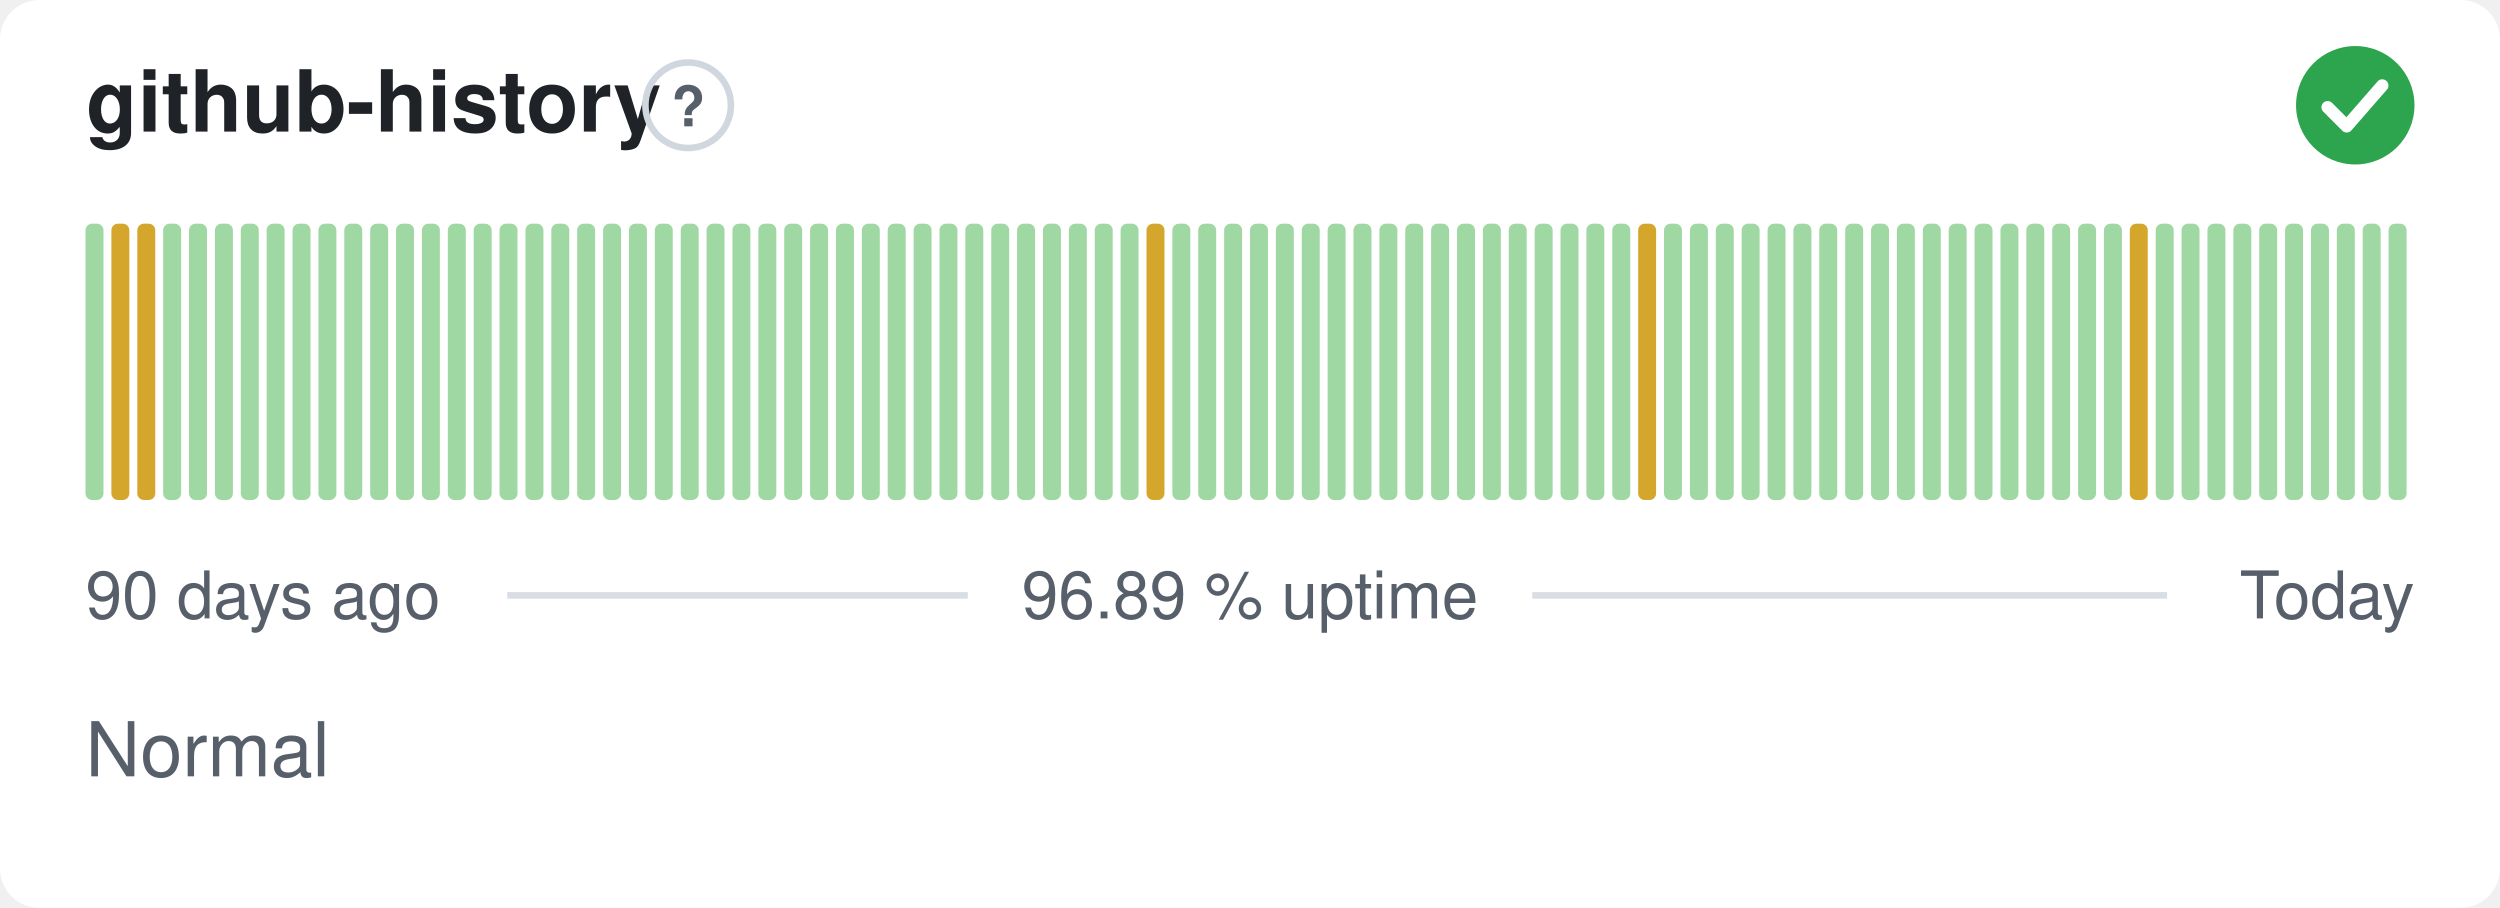
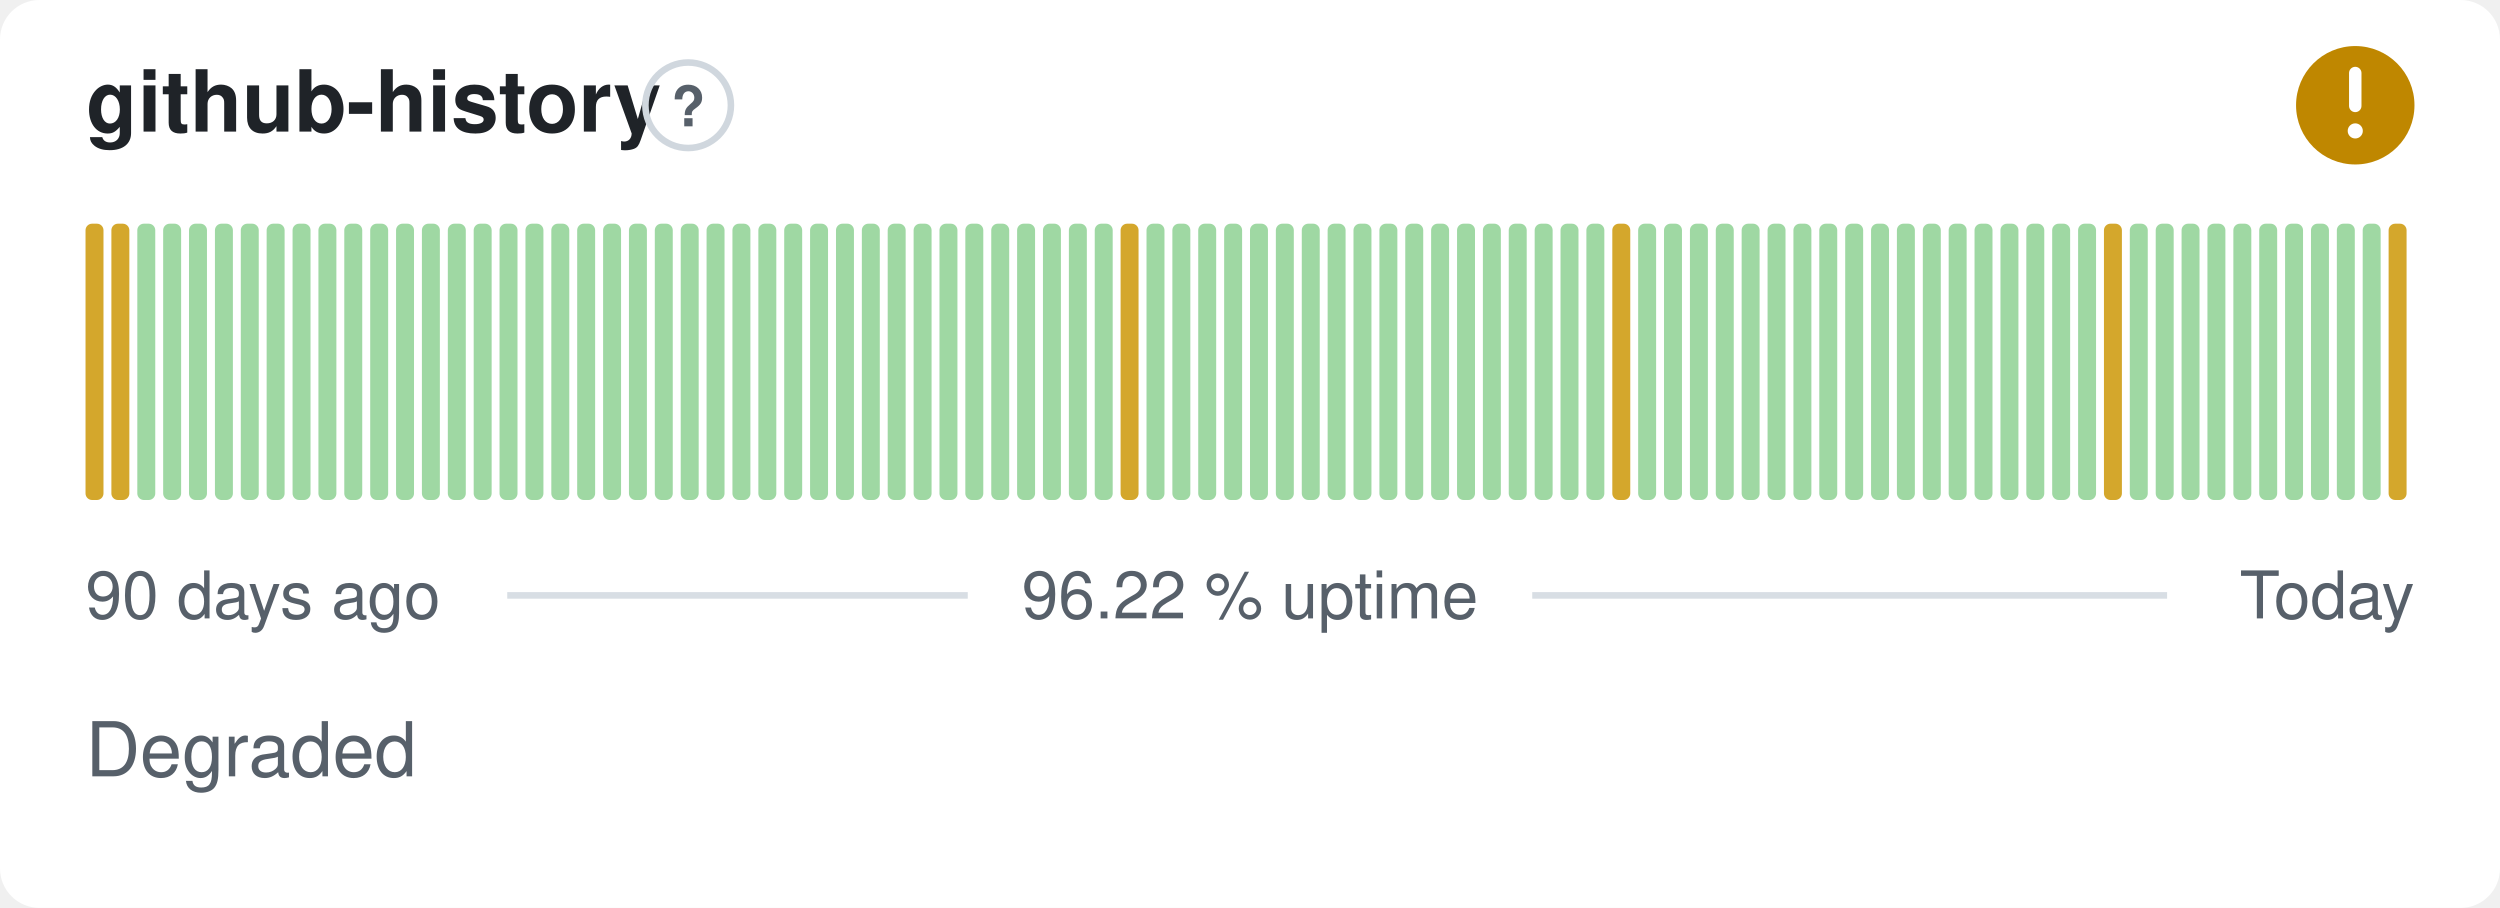
- <svg xmlns="http://www.w3.org/2000/svg" width="380" height="138" viewBox="0 0 380 138" role="img" aria-label="github-history: Normal, 96.89 % uptime over the last 90 days" font-family="-apple-system,BlinkMacSystemFont,'Segoe UI',Helvetica,Arial,sans-serif">
+ <svg xmlns="http://www.w3.org/2000/svg" width="380" height="138" viewBox="0 0 380 138" role="img" aria-label="github-history: Degraded, 96.22 % uptime over the last 90 days" font-family="-apple-system,BlinkMacSystemFont,'Segoe UI',Helvetica,Arial,sans-serif">
  <style>
    @media (prefers-color-scheme: dark) {
      .bg { fill: #0d1117 }
      .title { fill: #e6edf3 }
      .muted { fill: #8b949e }
      .hint { stroke: #30363d }
      .rule { stroke: #30363d }
      .nodata { fill: #21262d }
    }
  </style>
  <rect class="bg" width="380" height="138" rx="6" fill="#ffffff" />
  <text class="title" x="13" y="20" font-size="13" font-weight="600" fill="#1f2328">github-history</text>
  <circle class="hint" cx="104.6" cy="16" r="6.5" fill="none" stroke="#d0d7de" stroke-width="1" />
  <text class="muted" x="104.6" y="19.2" text-anchor="middle" font-size="8.5" font-weight="700" fill="#57606a">?</text>
-   <circle cx="358" cy="16" r="9" fill="#2da44e" />
-   <path d="M353.80 16.30l2.90 2.90 5.40 -6.20" fill="none" stroke="#fff" stroke-width="1.89" stroke-linecap="round" stroke-linejoin="round" />
-   <rect x="13.00" y="34.00" width="2.73" height="42.00" rx="1" fill="#9fd8a3" />
+   <circle cx="358" cy="16" r="9" fill="#bf8700" />
+   <path d="M358 11.10v5.00" fill="none" stroke="#fff" stroke-width="1.89" stroke-linecap="round" stroke-linejoin="round" />
+   <circle cx="358" cy="19.90" r="1.15" fill="#fff" />
+   <rect x="13.00" y="34.00" width="2.73" height="42.00" rx="1" fill="#d4a72c" />
  <rect x="16.93" y="34.00" width="2.73" height="42.00" rx="1" fill="#d4a72c" />
-   <rect x="20.87" y="34.00" width="2.73" height="42.00" rx="1" fill="#d4a72c" />
+   <rect x="20.87" y="34.00" width="2.73" height="42.00" rx="1" fill="#9fd8a3" />
  <rect x="24.80" y="34.00" width="2.73" height="42.00" rx="1" fill="#9fd8a3" />
  <rect x="28.73" y="34.00" width="2.73" height="42.00" rx="1" fill="#9fd8a3" />
  <rect x="32.67" y="34.00" width="2.73" height="42.00" rx="1" fill="#9fd8a3" />
  <rect x="36.60" y="34.00" width="2.73" height="42.00" rx="1" fill="#9fd8a3" />
  <rect x="40.53" y="34.00" width="2.73" height="42.00" rx="1" fill="#9fd8a3" />
  <rect x="44.47" y="34.00" width="2.73" height="42.00" rx="1" fill="#9fd8a3" />
  <rect x="48.40" y="34.00" width="2.73" height="42.00" rx="1" fill="#9fd8a3" />
  <rect x="52.33" y="34.00" width="2.73" height="42.00" rx="1" fill="#9fd8a3" />
  <rect x="56.27" y="34.00" width="2.73" height="42.00" rx="1" fill="#9fd8a3" />
  <rect x="60.20" y="34.00" width="2.73" height="42.00" rx="1" fill="#9fd8a3" />
  <rect x="64.13" y="34.00" width="2.73" height="42.00" rx="1" fill="#9fd8a3" />
  <rect x="68.07" y="34.00" width="2.73" height="42.00" rx="1" fill="#9fd8a3" />
  <rect x="72.00" y="34.00" width="2.73" height="42.00" rx="1" fill="#9fd8a3" />
  <rect x="75.93" y="34.00" width="2.73" height="42.00" rx="1" fill="#9fd8a3" />
  <rect x="79.87" y="34.00" width="2.73" height="42.00" rx="1" fill="#9fd8a3" />
  <rect x="83.80" y="34.00" width="2.73" height="42.00" rx="1" fill="#9fd8a3" />
  <rect x="87.73" y="34.00" width="2.73" height="42.00" rx="1" fill="#9fd8a3" />
  <rect x="91.67" y="34.00" width="2.73" height="42.00" rx="1" fill="#9fd8a3" />
  <rect x="95.60" y="34.00" width="2.73" height="42.00" rx="1" fill="#9fd8a3" />
  <rect x="99.53" y="34.00" width="2.73" height="42.00" rx="1" fill="#9fd8a3" />
  <rect x="103.47" y="34.00" width="2.73" height="42.00" rx="1" fill="#9fd8a3" />
  <rect x="107.40" y="34.00" width="2.73" height="42.00" rx="1" fill="#9fd8a3" />
  <rect x="111.33" y="34.00" width="2.73" height="42.00" rx="1" fill="#9fd8a3" />
  <rect x="115.27" y="34.00" width="2.73" height="42.00" rx="1" fill="#9fd8a3" />
  <rect x="119.20" y="34.00" width="2.73" height="42.00" rx="1" fill="#9fd8a3" />
  <rect x="123.13" y="34.00" width="2.73" height="42.00" rx="1" fill="#9fd8a3" />
  <rect x="127.07" y="34.00" width="2.73" height="42.00" rx="1" fill="#9fd8a3" />
  <rect x="131.00" y="34.00" width="2.73" height="42.00" rx="1" fill="#9fd8a3" />
  <rect x="134.93" y="34.00" width="2.73" height="42.00" rx="1" fill="#9fd8a3" />
  <rect x="138.87" y="34.00" width="2.73" height="42.00" rx="1" fill="#9fd8a3" />
  <rect x="142.80" y="34.00" width="2.73" height="42.00" rx="1" fill="#9fd8a3" />
  <rect x="146.73" y="34.00" width="2.73" height="42.00" rx="1" fill="#9fd8a3" />
  <rect x="150.67" y="34.00" width="2.73" height="42.00" rx="1" fill="#9fd8a3" />
  <rect x="154.60" y="34.00" width="2.73" height="42.00" rx="1" fill="#9fd8a3" />
  <rect x="158.53" y="34.00" width="2.73" height="42.00" rx="1" fill="#9fd8a3" />
  <rect x="162.47" y="34.00" width="2.73" height="42.00" rx="1" fill="#9fd8a3" />
  <rect x="166.40" y="34.00" width="2.73" height="42.00" rx="1" fill="#9fd8a3" />
-   <rect x="170.33" y="34.00" width="2.73" height="42.00" rx="1" fill="#9fd8a3" />
-   <rect x="174.27" y="34.00" width="2.73" height="42.00" rx="1" fill="#d4a72c" />
+   <rect x="170.33" y="34.00" width="2.73" height="42.00" rx="1" fill="#d4a72c" />
+   <rect x="174.27" y="34.00" width="2.73" height="42.00" rx="1" fill="#9fd8a3" />
  <rect x="178.20" y="34.00" width="2.73" height="42.00" rx="1" fill="#9fd8a3" />
  <rect x="182.13" y="34.00" width="2.73" height="42.00" rx="1" fill="#9fd8a3" />
  <rect x="186.07" y="34.00" width="2.73" height="42.00" rx="1" fill="#9fd8a3" />
  <rect x="190.00" y="34.00" width="2.73" height="42.00" rx="1" fill="#9fd8a3" />
  <rect x="193.93" y="34.00" width="2.73" height="42.00" rx="1" fill="#9fd8a3" />
  <rect x="197.87" y="34.00" width="2.73" height="42.00" rx="1" fill="#9fd8a3" />
  <rect x="201.80" y="34.00" width="2.73" height="42.00" rx="1" fill="#9fd8a3" />
  <rect x="205.73" y="34.00" width="2.73" height="42.00" rx="1" fill="#9fd8a3" />
  <rect x="209.67" y="34.00" width="2.73" height="42.00" rx="1" fill="#9fd8a3" />
  <rect x="213.60" y="34.00" width="2.73" height="42.00" rx="1" fill="#9fd8a3" />
  <rect x="217.53" y="34.00" width="2.73" height="42.00" rx="1" fill="#9fd8a3" />
  <rect x="221.47" y="34.00" width="2.73" height="42.00" rx="1" fill="#9fd8a3" />
  <rect x="225.40" y="34.00" width="2.73" height="42.00" rx="1" fill="#9fd8a3" />
  <rect x="229.33" y="34.00" width="2.73" height="42.00" rx="1" fill="#9fd8a3" />
  <rect x="233.27" y="34.00" width="2.73" height="42.00" rx="1" fill="#9fd8a3" />
  <rect x="237.20" y="34.00" width="2.73" height="42.00" rx="1" fill="#9fd8a3" />
  <rect x="241.13" y="34.00" width="2.73" height="42.00" rx="1" fill="#9fd8a3" />
-   <rect x="245.07" y="34.00" width="2.73" height="42.00" rx="1" fill="#9fd8a3" />
-   <rect x="249.00" y="34.00" width="2.73" height="42.00" rx="1" fill="#d4a72c" />
+   <rect x="245.07" y="34.00" width="2.73" height="42.00" rx="1" fill="#d4a72c" />
+   <rect x="249.00" y="34.00" width="2.73" height="42.00" rx="1" fill="#9fd8a3" />
  <rect x="252.93" y="34.00" width="2.73" height="42.00" rx="1" fill="#9fd8a3" />
  <rect x="256.87" y="34.00" width="2.73" height="42.00" rx="1" fill="#9fd8a3" />
  <rect x="260.80" y="34.00" width="2.73" height="42.00" rx="1" fill="#9fd8a3" />
  <rect x="264.73" y="34.00" width="2.73" height="42.00" rx="1" fill="#9fd8a3" />
  <rect x="268.67" y="34.00" width="2.73" height="42.00" rx="1" fill="#9fd8a3" />
  <rect x="272.60" y="34.00" width="2.73" height="42.00" rx="1" fill="#9fd8a3" />
  <rect x="276.53" y="34.00" width="2.73" height="42.00" rx="1" fill="#9fd8a3" />
  <rect x="280.47" y="34.00" width="2.73" height="42.00" rx="1" fill="#9fd8a3" />
  <rect x="284.40" y="34.00" width="2.73" height="42.00" rx="1" fill="#9fd8a3" />
  <rect x="288.33" y="34.00" width="2.73" height="42.00" rx="1" fill="#9fd8a3" />
  <rect x="292.27" y="34.00" width="2.73" height="42.00" rx="1" fill="#9fd8a3" />
  <rect x="296.20" y="34.00" width="2.73" height="42.00" rx="1" fill="#9fd8a3" />
  <rect x="300.13" y="34.00" width="2.73" height="42.00" rx="1" fill="#9fd8a3" />
  <rect x="304.07" y="34.00" width="2.73" height="42.00" rx="1" fill="#9fd8a3" />
  <rect x="308.00" y="34.00" width="2.73" height="42.00" rx="1" fill="#9fd8a3" />
  <rect x="311.93" y="34.00" width="2.73" height="42.00" rx="1" fill="#9fd8a3" />
  <rect x="315.87" y="34.00" width="2.73" height="42.00" rx="1" fill="#9fd8a3" />
-   <rect x="319.80" y="34.00" width="2.73" height="42.00" rx="1" fill="#9fd8a3" />
-   <rect x="323.73" y="34.00" width="2.73" height="42.00" rx="1" fill="#d4a72c" />
+   <rect x="319.80" y="34.00" width="2.73" height="42.00" rx="1" fill="#d4a72c" />
+   <rect x="323.73" y="34.00" width="2.73" height="42.00" rx="1" fill="#9fd8a3" />
  <rect x="327.67" y="34.00" width="2.73" height="42.00" rx="1" fill="#9fd8a3" />
  <rect x="331.60" y="34.00" width="2.73" height="42.00" rx="1" fill="#9fd8a3" />
  <rect x="335.53" y="34.00" width="2.73" height="42.00" rx="1" fill="#9fd8a3" />
  <rect x="339.47" y="34.00" width="2.73" height="42.00" rx="1" fill="#9fd8a3" />
  <rect x="343.40" y="34.00" width="2.73" height="42.00" rx="1" fill="#9fd8a3" />
  <rect x="347.33" y="34.00" width="2.73" height="42.00" rx="1" fill="#9fd8a3" />
  <rect x="351.27" y="34.00" width="2.73" height="42.00" rx="1" fill="#9fd8a3" />
  <rect x="355.20" y="34.00" width="2.73" height="42.00" rx="1" fill="#9fd8a3" />
  <rect x="359.13" y="34.00" width="2.73" height="42.00" rx="1" fill="#9fd8a3" />
-   <rect x="363.07" y="34.00" width="2.73" height="42.00" rx="1" fill="#9fd8a3" />
+   <rect x="363.07" y="34.00" width="2.73" height="42.00" rx="1" fill="#d4a72c" />
  <text class="muted" x="13" y="94" font-size="10" fill="#57606a">90 days ago</text>
-   <text class="muted" x="190" y="94" text-anchor="middle" font-size="10" fill="#57606a">96.89 % uptime</text>
+   <text class="muted" x="190" y="94" text-anchor="middle" font-size="10" fill="#57606a">96.22 % uptime</text>
  <text class="muted" x="367" y="94" text-anchor="end" font-size="10" fill="#57606a">Today</text>
  <line class="rule" x1="77.1" y1="90.5" x2="147.1" y2="90.5" stroke="#d8dee4" stroke-width="1" />
  <line class="rule" x1="232.9" y1="90.5" x2="329.4" y2="90.5" stroke="#d8dee4" stroke-width="1" />
-   <text class="muted" x="13" y="118" font-size="11.5" fill="#57606a">Normal</text>
+   <text class="muted" x="13" y="118" font-size="11.5" fill="#57606a">Degraded</text>
</svg>
